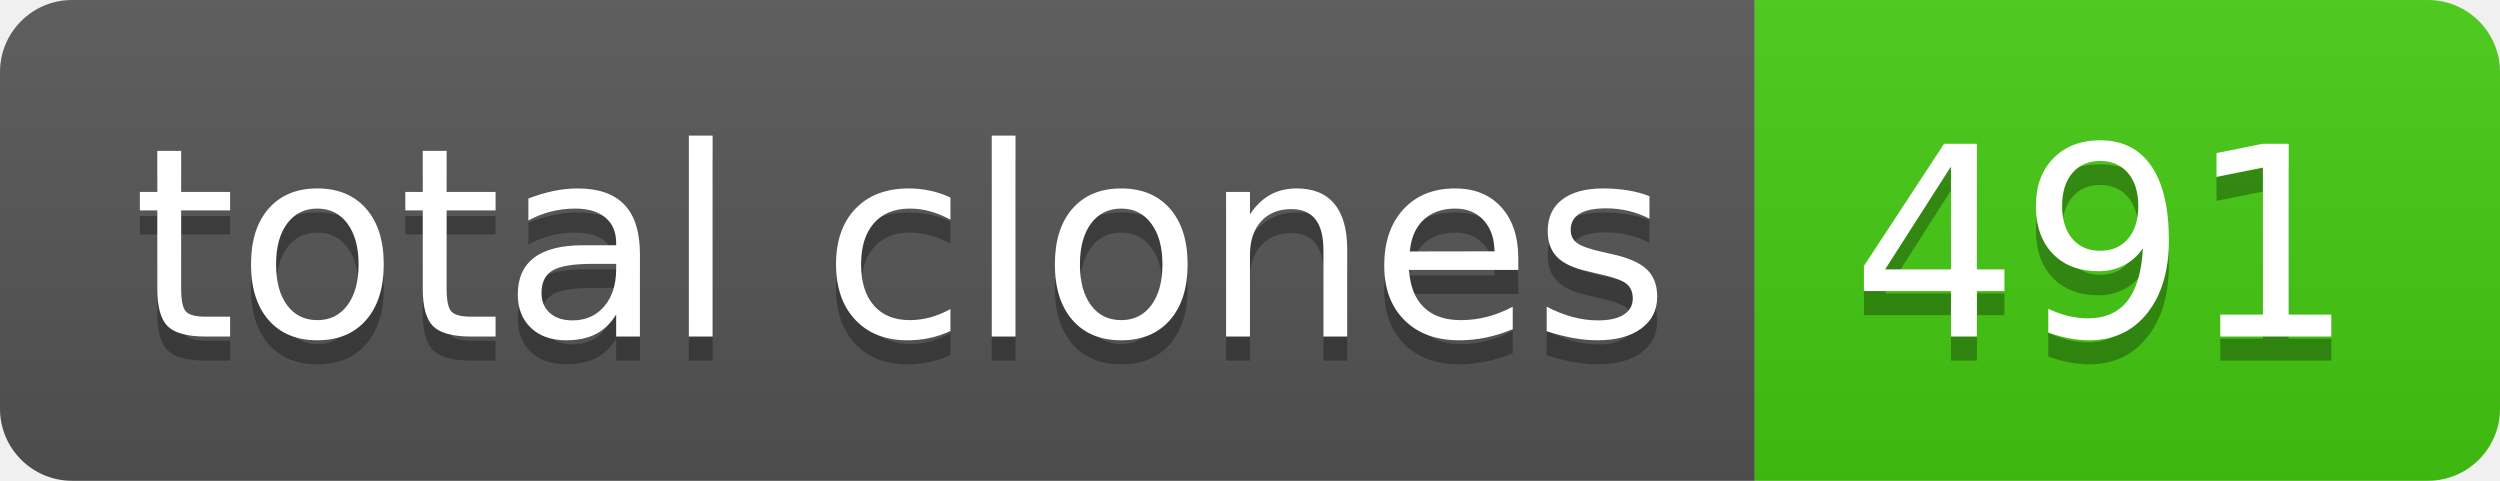
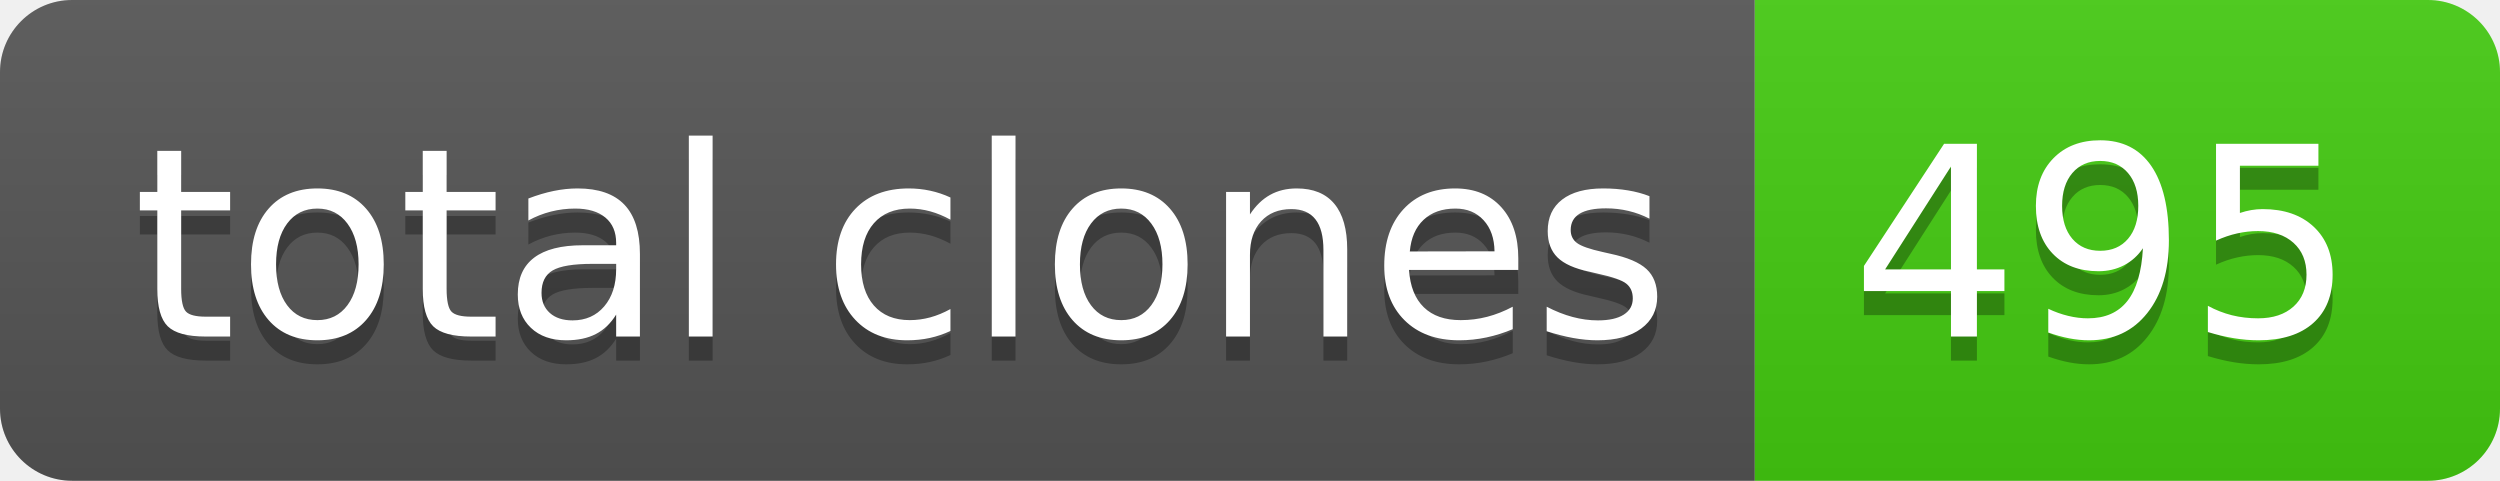
- <svg xmlns="http://www.w3.org/2000/svg" width="104" height="20" role="img" aria-label="total clones: 491">
+ <svg xmlns="http://www.w3.org/2000/svg" width="104" height="20" role="img" aria-label="total clones: 495">
  <linearGradient id="s" x2="0" y2="100%">
    <stop offset="0" stop-color="#bbb" stop-opacity=".1" />
    <stop offset="1" stop-opacity=".1" />
  </linearGradient>
  <clipPath id="r">
    <rect width="104" height="20" rx="3" fill="#fff" />
  </clipPath>
  <g clip-path="url(#r)">
    <rect width="73" height="20" fill="#555" />
    <rect x="73" width="31" height="20" fill="#4c1" />
    <rect width="104" height="20" fill="url(#s)" />
  </g>
  <g fill="#fff" text-anchor="middle" font-family="Verdana,Geneva,DejaVu Sans,sans-serif" text-rendering="geometricPrecision" font-size="110">
    <text aria-hidden="true" x="375" y="150" fill="#010101" fill-opacity=".3" transform="scale(.1)" textLength="630">total clones</text>
    <text x="375" y="140" transform="scale(.1)" fill="#fff" textLength="630">total clones</text>
-     <text aria-hidden="true" x="875" y="150" fill="#010101" fill-opacity=".3" transform="scale(.1)" textLength="210">491</text>
-     <text x="875" y="140" transform="scale(.1)" fill="#fff" textLength="210">491</text>
+     <text aria-hidden="true" x="875" y="150" fill="#010101" fill-opacity=".3" transform="scale(.1)" textLength="210">495</text>
+     <text x="875" y="140" transform="scale(.1)" fill="#fff" textLength="210">495</text>
  </g>
</svg>
